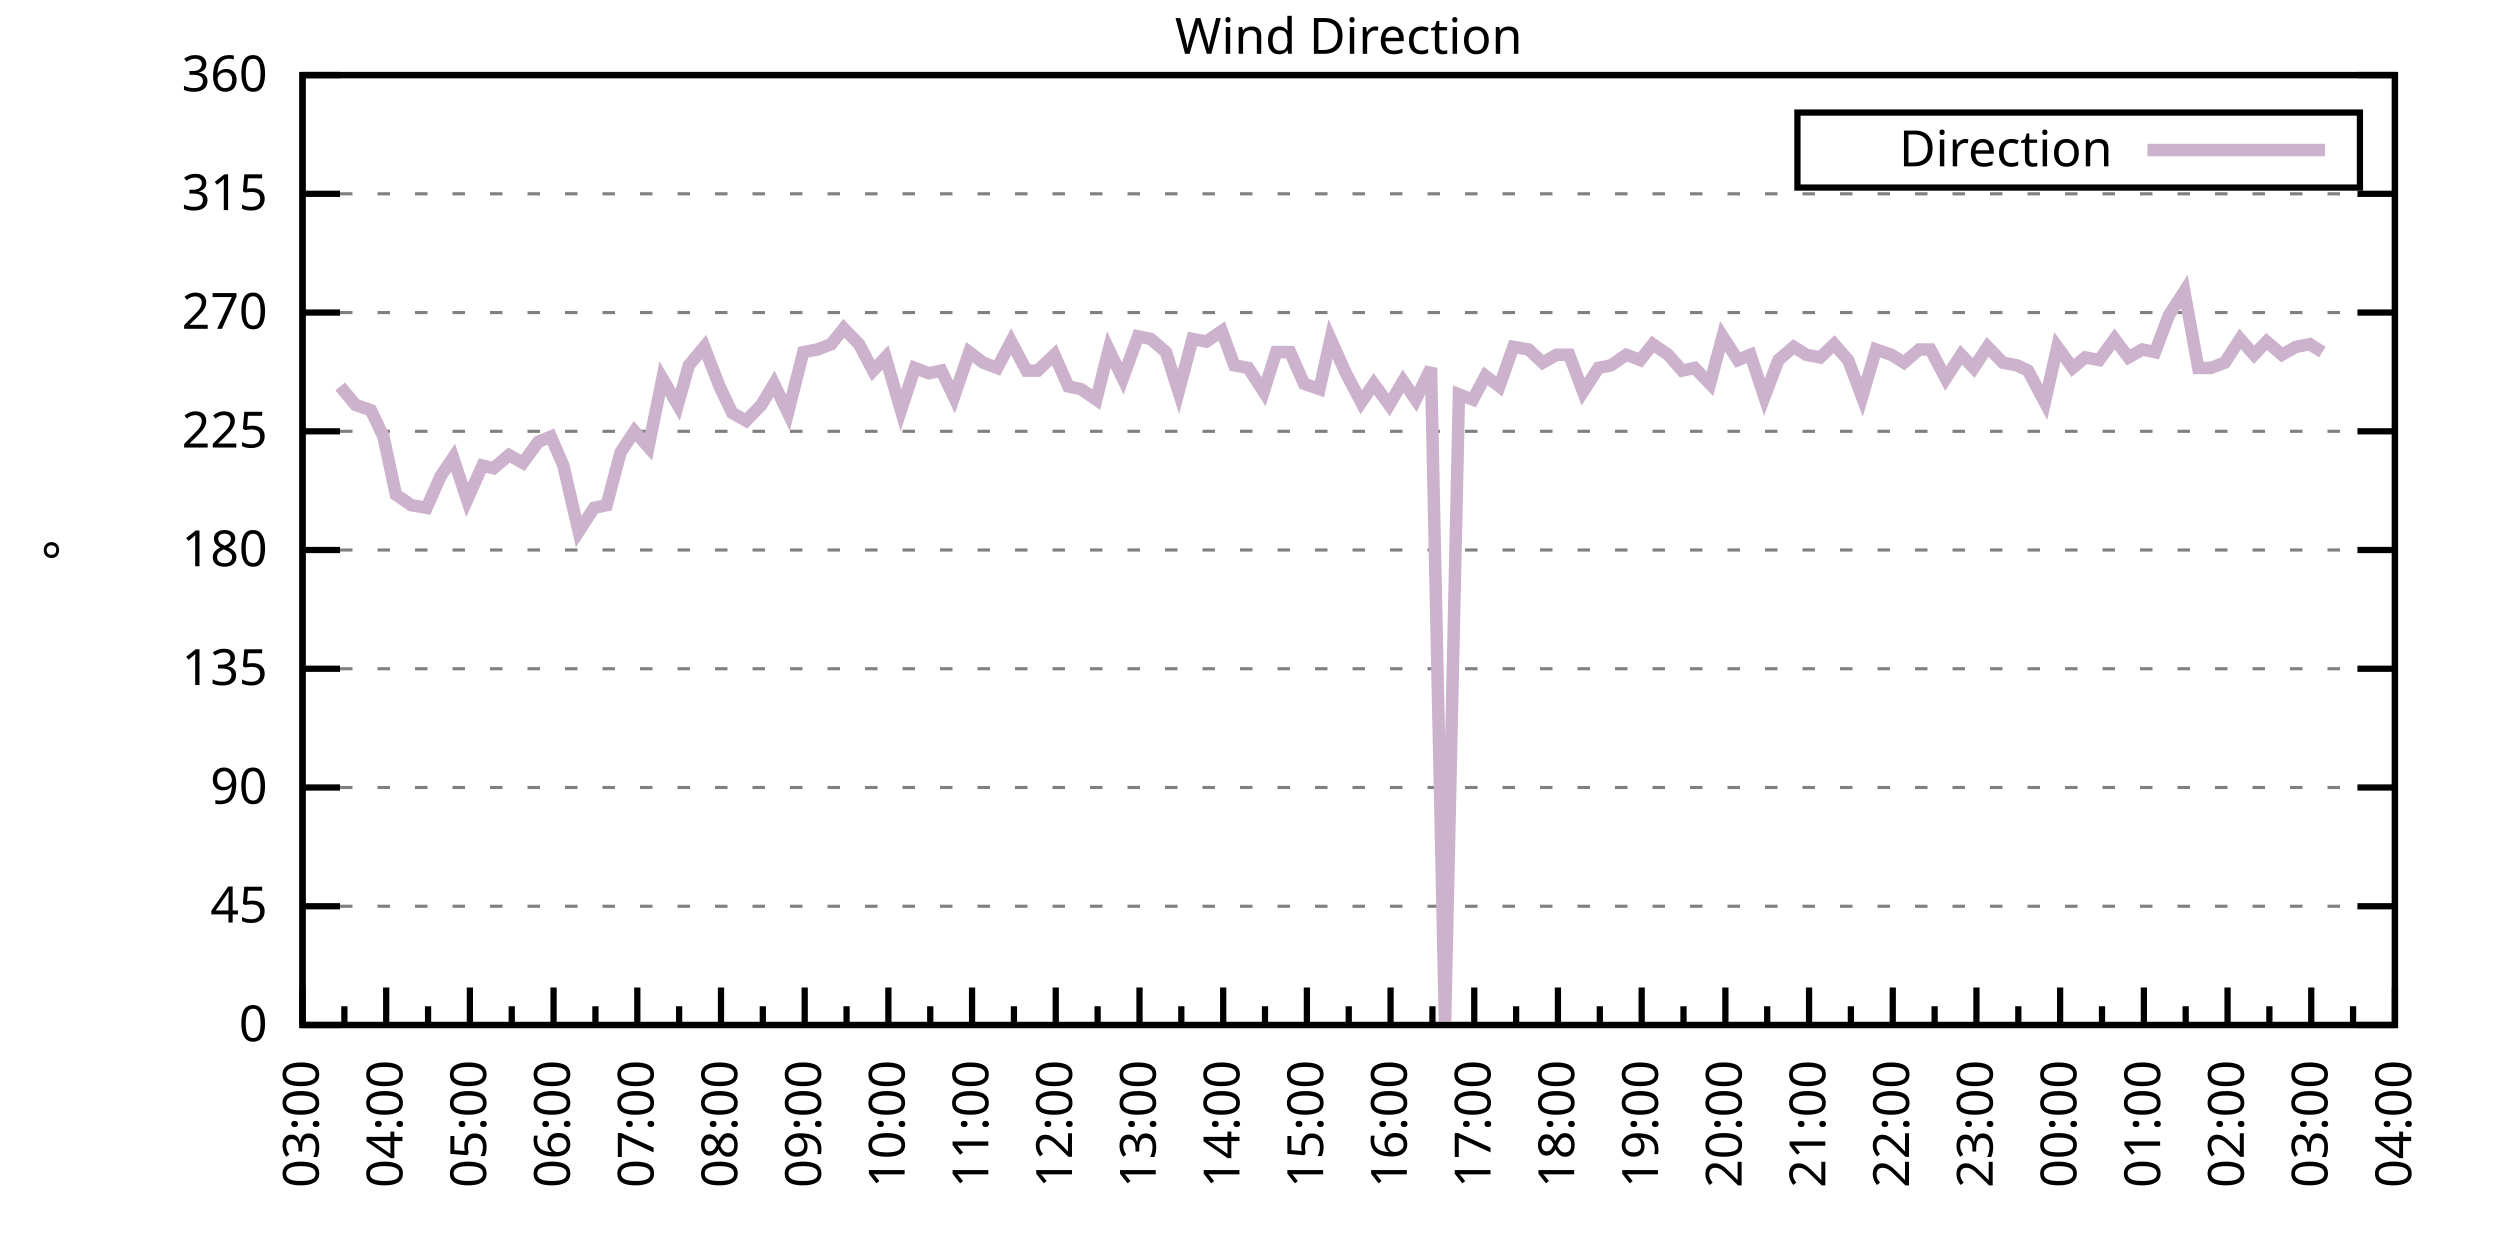
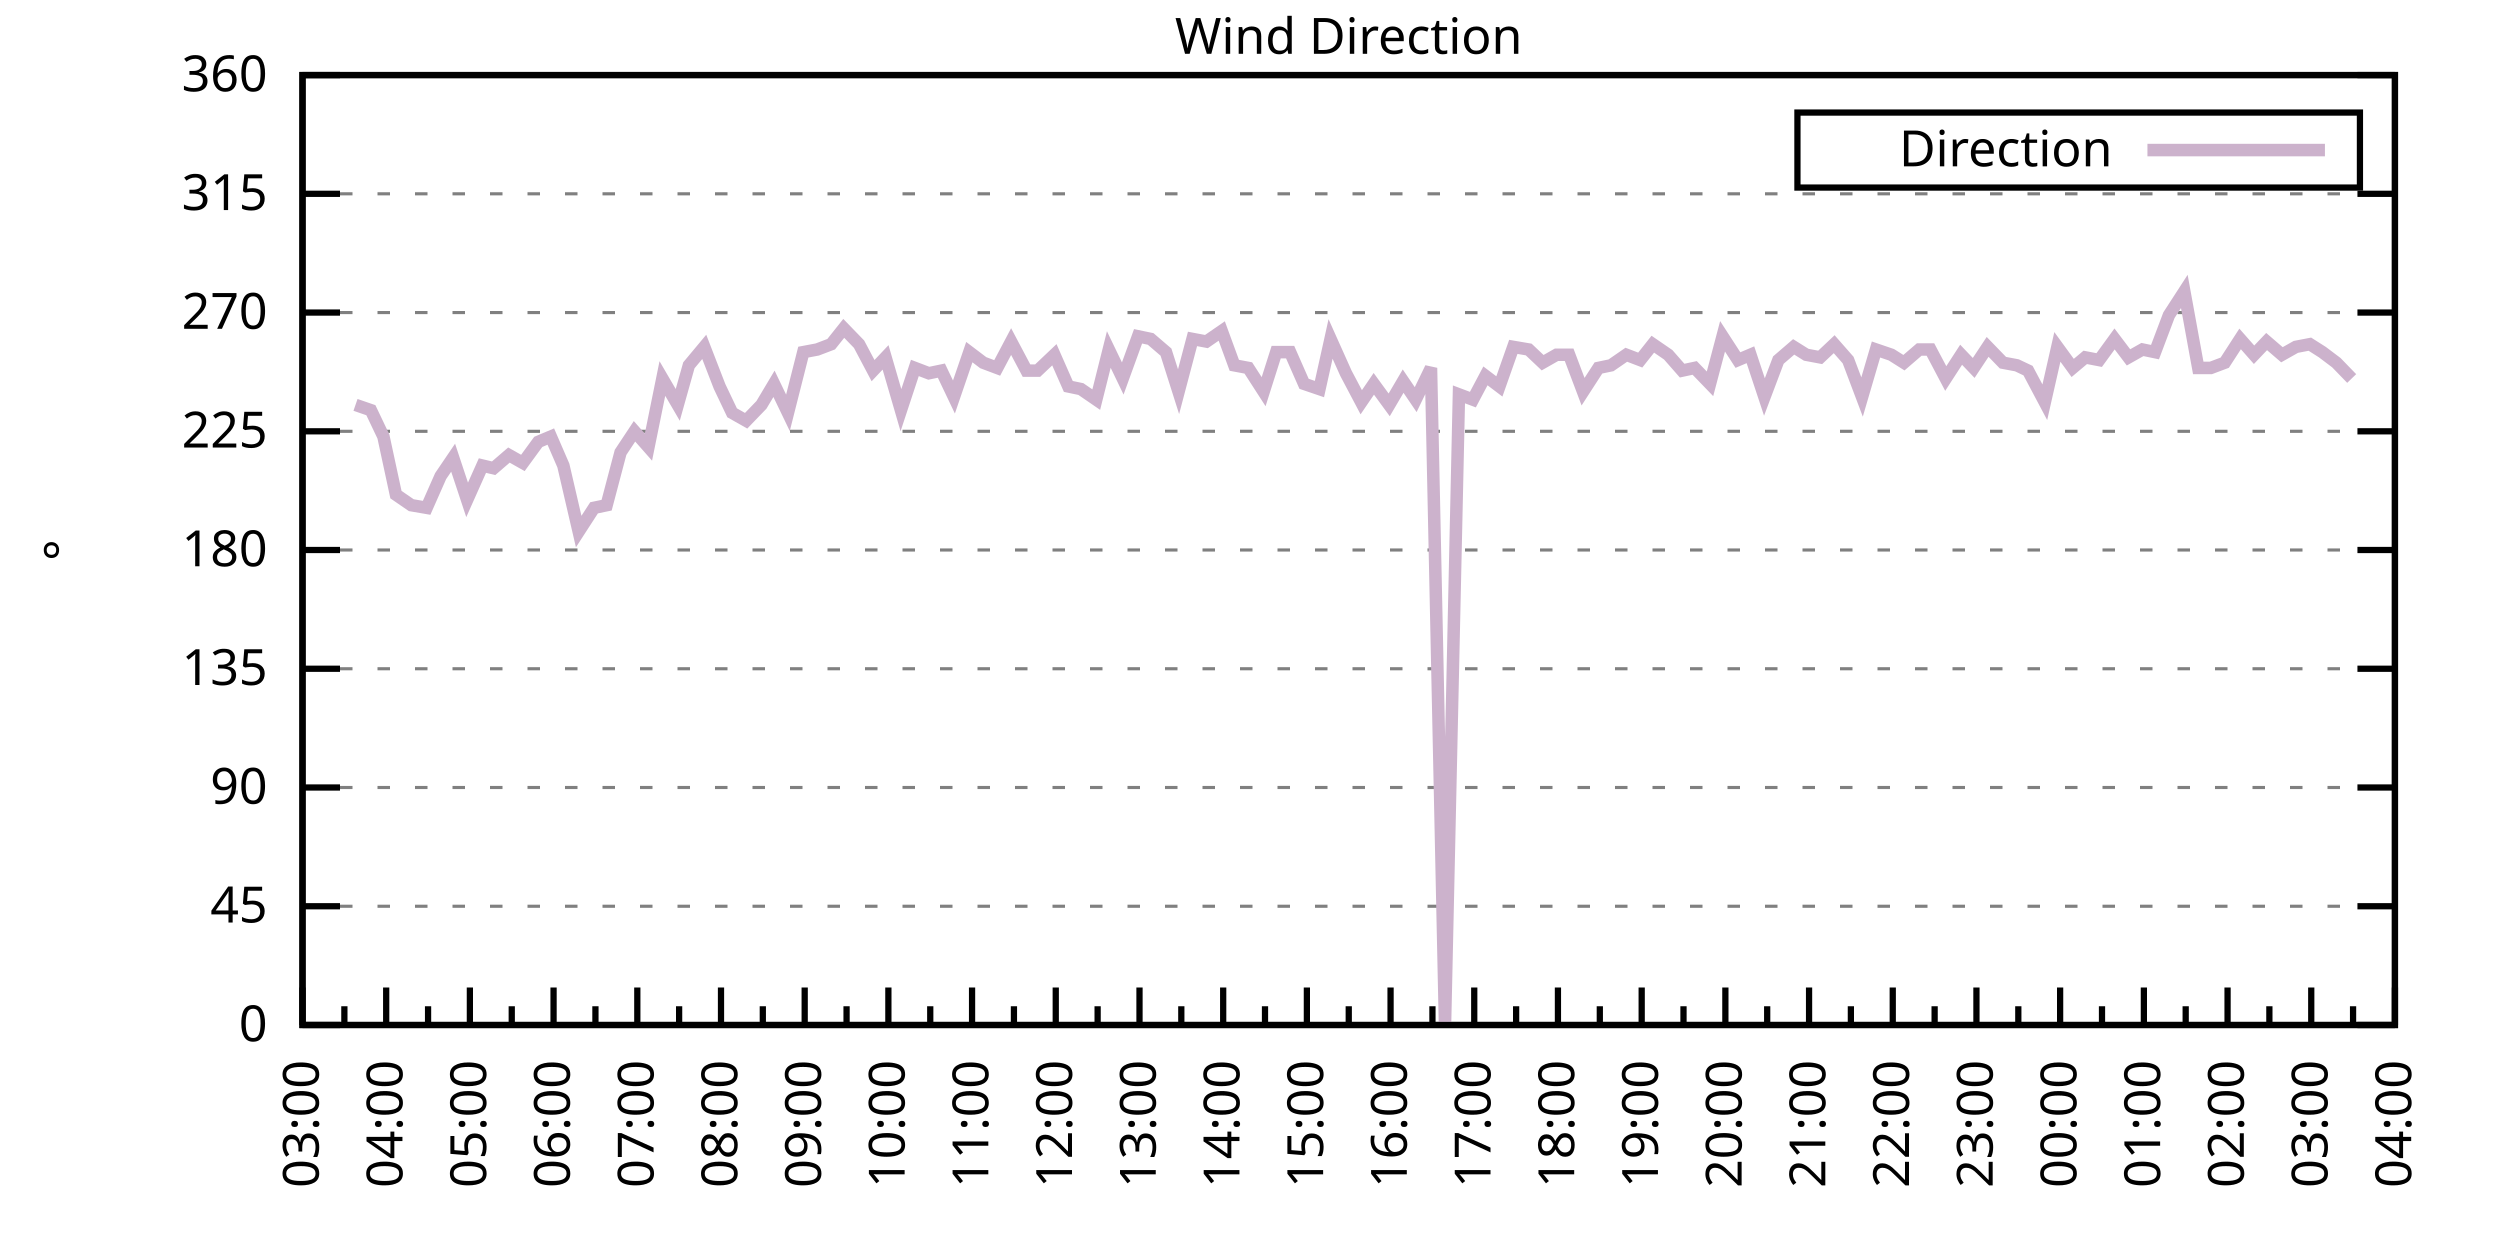
<svg xmlns="http://www.w3.org/2000/svg" xmlns:xlink="http://www.w3.org/1999/xlink" width="400" height="200" viewBox="0 0 400 200">
  <g id="gnuplot_canvas">
    <rect x="0" y="0" width="400" height="200" fill="none" />
    <defs>
      <circle id="gpDot" r="0.5" stroke-width="0.5" stroke="currentColor" />
      <path id="gpPt0" stroke-width="0.333" stroke="currentColor" d="M-1,0 h2 M0,-1 v2" />
      <path id="gpPt1" stroke-width="0.333" stroke="currentColor" d="M-1,-1 L1,1 M1,-1 L-1,1" />
      <path id="gpPt2" stroke-width="0.333" stroke="currentColor" d="M-1,0 L1,0 M0,-1 L0,1 M-1,-1 L1,1 M-1,1 L1,-1" />
      <rect id="gpPt3" stroke-width="0.333" stroke="currentColor" x="-1" y="-1" width="2" height="2" />
      <rect id="gpPt4" stroke-width="0.333" stroke="currentColor" fill="currentColor" x="-1" y="-1" width="2" height="2" />
      <circle id="gpPt5" stroke-width="0.333" stroke="currentColor" cx="0" cy="0" r="1" />
      <use xlink:href="#gpPt5" id="gpPt6" fill="currentColor" stroke="none" />
      <path id="gpPt7" stroke-width="0.333" stroke="currentColor" d="M0,-1.33 L-1.33,0.67 L1.33,0.67 z" />
      <use xlink:href="#gpPt7" id="gpPt8" fill="currentColor" stroke="none" />
      <use xlink:href="#gpPt7" id="gpPt9" stroke="currentColor" transform="rotate(180)" />
      <use xlink:href="#gpPt9" id="gpPt10" fill="currentColor" stroke="none" />
      <use xlink:href="#gpPt3" id="gpPt11" stroke="currentColor" transform="rotate(45)" />
      <use xlink:href="#gpPt11" id="gpPt12" fill="currentColor" stroke="none" />
      <path id="gpPt13" stroke-width="0.333" stroke="currentColor" d="M0,1.330 L1.265,0.411 L0.782,-1.067 L-0.782,-1.076 L-1.265,0.411 z" />
      <use xlink:href="#gpPt13" id="gpPt14" fill="currentColor" stroke="none" />
      <filter id="textbox" filterUnits="objectBoundingBox" x="0" y="0" height="1" width="1">
        <feFlood flood-color="white" flood-opacity="1" result="bgnd" />
        <feComposite in="SourceGraphic" in2="bgnd" operator="atop" />
      </filter>
      <filter id="greybox" filterUnits="objectBoundingBox" x="0" y="0" height="1" width="1">
        <feFlood flood-color="lightgrey" flood-opacity="1" result="grey" />
        <feComposite in="SourceGraphic" in2="grey" operator="atop" />
      </filter>
    </defs>
    <g fill="none" color="white" stroke="currentColor" stroke-width="1.00" stroke-linecap="butt" stroke-linejoin="miter">
</g>
    <g fill="none" color="black" stroke="currentColor" stroke-width="1.00" stroke-linecap="butt" stroke-linejoin="miter">
      <g stroke="none" shape-rendering="crispEdges">
        <polygon fill="rgb(255, 255, 255)" points="48.40,164.00 383.18,164.00 383.18,12.02 48.40,12.02 " />
      </g>
    </g>
    <g fill="none" color="black" stroke="currentColor" stroke-width="1.00" stroke-linecap="butt" stroke-linejoin="miter">
</g>
    <g fill="none" color="black" stroke="black" stroke-width="0.50" stroke-linecap="butt" stroke-linejoin="miter">
</g>
    <g fill="none" color="gray" stroke="currentColor" stroke-width="0.50" stroke-linecap="butt" stroke-linejoin="miter">
      <path stroke="gray" stroke-dasharray="2,4" class="gridline" d="M48.40,164.00 L383.19,164.00  " />
    </g>
    <g fill="none" color="gray" stroke="gray" stroke-width="1.00" stroke-linecap="butt" stroke-linejoin="miter">
</g>
    <g fill="none" color="black" stroke="currentColor" stroke-width="1.00" stroke-linecap="butt" stroke-linejoin="miter">
      <path stroke="black" d="M48.40,164.00 L54.40,164.00 M383.19,164.00 L377.19,164.00  " />
      <g transform="translate(42.80,166.60)" stroke="none" fill="black" font-family="Sans" font-size="8.00" text-anchor="end">
        <text>
          <tspan font-family="Sans"> 0</tspan>
        </text>
      </g>
    </g>
    <g fill="none" color="black" stroke="currentColor" stroke-width="1.00" stroke-linecap="butt" stroke-linejoin="miter">
</g>
    <g fill="none" color="black" stroke="black" stroke-width="0.50" stroke-linecap="butt" stroke-linejoin="miter">
</g>
    <g fill="none" color="gray" stroke="currentColor" stroke-width="0.50" stroke-linecap="butt" stroke-linejoin="miter">
      <path stroke="gray" stroke-dasharray="2,4" class="gridline" d="M48.40,145.00 L383.19,145.00  " />
    </g>
    <g fill="none" color="gray" stroke="gray" stroke-width="1.00" stroke-linecap="butt" stroke-linejoin="miter">
</g>
    <g fill="none" color="black" stroke="currentColor" stroke-width="1.00" stroke-linecap="butt" stroke-linejoin="miter">
      <path stroke="black" d="M48.40,145.00 L54.40,145.00 M383.19,145.00 L377.19,145.00  " />
      <g transform="translate(42.80,147.60)" stroke="none" fill="black" font-family="Sans" font-size="8.00" text-anchor="end">
        <text>
          <tspan font-family="Sans"> 45</tspan>
        </text>
      </g>
    </g>
    <g fill="none" color="black" stroke="currentColor" stroke-width="1.00" stroke-linecap="butt" stroke-linejoin="miter">
</g>
    <g fill="none" color="black" stroke="black" stroke-width="0.50" stroke-linecap="butt" stroke-linejoin="miter">
</g>
    <g fill="none" color="gray" stroke="currentColor" stroke-width="0.50" stroke-linecap="butt" stroke-linejoin="miter">
      <path stroke="gray" stroke-dasharray="2,4" class="gridline" d="M48.40,126.00 L383.19,126.00  " />
    </g>
    <g fill="none" color="gray" stroke="gray" stroke-width="1.00" stroke-linecap="butt" stroke-linejoin="miter">
</g>
    <g fill="none" color="black" stroke="currentColor" stroke-width="1.00" stroke-linecap="butt" stroke-linejoin="miter">
      <path stroke="black" d="M48.40,126.00 L54.40,126.00 M383.19,126.00 L377.19,126.00  " />
      <g transform="translate(42.80,128.60)" stroke="none" fill="black" font-family="Sans" font-size="8.00" text-anchor="end">
        <text>
          <tspan font-family="Sans"> 90</tspan>
        </text>
      </g>
    </g>
    <g fill="none" color="black" stroke="currentColor" stroke-width="1.00" stroke-linecap="butt" stroke-linejoin="miter">
</g>
    <g fill="none" color="black" stroke="black" stroke-width="0.50" stroke-linecap="butt" stroke-linejoin="miter">
</g>
    <g fill="none" color="gray" stroke="currentColor" stroke-width="0.50" stroke-linecap="butt" stroke-linejoin="miter">
      <path stroke="gray" stroke-dasharray="2,4" class="gridline" d="M48.40,107.00 L383.19,107.00  " />
    </g>
    <g fill="none" color="gray" stroke="gray" stroke-width="1.00" stroke-linecap="butt" stroke-linejoin="miter">
</g>
    <g fill="none" color="black" stroke="currentColor" stroke-width="1.00" stroke-linecap="butt" stroke-linejoin="miter">
      <path stroke="black" d="M48.40,107.00 L54.40,107.00 M383.19,107.00 L377.19,107.00  " />
      <g transform="translate(42.80,109.60)" stroke="none" fill="black" font-family="Sans" font-size="8.00" text-anchor="end">
        <text>
          <tspan font-family="Sans"> 135</tspan>
        </text>
      </g>
    </g>
    <g fill="none" color="black" stroke="currentColor" stroke-width="1.00" stroke-linecap="butt" stroke-linejoin="miter">
</g>
    <g fill="none" color="black" stroke="black" stroke-width="0.50" stroke-linecap="butt" stroke-linejoin="miter">
</g>
    <g fill="none" color="gray" stroke="currentColor" stroke-width="0.50" stroke-linecap="butt" stroke-linejoin="miter">
      <path stroke="gray" stroke-dasharray="2,4" class="gridline" d="M48.40,88.00 L383.19,88.00  " />
    </g>
    <g fill="none" color="gray" stroke="gray" stroke-width="1.00" stroke-linecap="butt" stroke-linejoin="miter">
</g>
    <g fill="none" color="black" stroke="currentColor" stroke-width="1.00" stroke-linecap="butt" stroke-linejoin="miter">
      <path stroke="black" d="M48.40,88.00 L54.40,88.00 M383.19,88.00 L377.19,88.00  " />
      <g transform="translate(42.80,90.60)" stroke="none" fill="black" font-family="Sans" font-size="8.00" text-anchor="end">
        <text>
          <tspan font-family="Sans"> 180</tspan>
        </text>
      </g>
    </g>
    <g fill="none" color="black" stroke="currentColor" stroke-width="1.00" stroke-linecap="butt" stroke-linejoin="miter">
</g>
    <g fill="none" color="black" stroke="black" stroke-width="0.50" stroke-linecap="butt" stroke-linejoin="miter">
</g>
    <g fill="none" color="gray" stroke="currentColor" stroke-width="0.50" stroke-linecap="butt" stroke-linejoin="miter">
      <path stroke="gray" stroke-dasharray="2,4" class="gridline" d="M48.40,69.01 L383.19,69.01  " />
    </g>
    <g fill="none" color="gray" stroke="gray" stroke-width="1.00" stroke-linecap="butt" stroke-linejoin="miter">
</g>
    <g fill="none" color="black" stroke="currentColor" stroke-width="1.00" stroke-linecap="butt" stroke-linejoin="miter">
      <path stroke="black" d="M48.40,69.01 L54.40,69.01 M383.19,69.01 L377.19,69.01  " />
      <g transform="translate(42.80,71.61)" stroke="none" fill="black" font-family="Sans" font-size="8.00" text-anchor="end">
        <text>
          <tspan font-family="Sans"> 225</tspan>
        </text>
      </g>
    </g>
    <g fill="none" color="black" stroke="currentColor" stroke-width="1.00" stroke-linecap="butt" stroke-linejoin="miter">
</g>
    <g fill="none" color="black" stroke="black" stroke-width="0.50" stroke-linecap="butt" stroke-linejoin="miter">
</g>
    <g fill="none" color="gray" stroke="currentColor" stroke-width="0.50" stroke-linecap="butt" stroke-linejoin="miter">
      <path stroke="gray" stroke-dasharray="2,4" class="gridline" d="M48.40,50.01 L383.19,50.01  " />
    </g>
    <g fill="none" color="gray" stroke="gray" stroke-width="1.00" stroke-linecap="butt" stroke-linejoin="miter">
</g>
    <g fill="none" color="black" stroke="currentColor" stroke-width="1.00" stroke-linecap="butt" stroke-linejoin="miter">
      <path stroke="black" d="M48.40,50.01 L54.40,50.01 M383.19,50.01 L377.19,50.01  " />
      <g transform="translate(42.80,52.61)" stroke="none" fill="black" font-family="Sans" font-size="8.00" text-anchor="end">
        <text>
          <tspan font-family="Sans"> 270</tspan>
        </text>
      </g>
    </g>
    <g fill="none" color="black" stroke="currentColor" stroke-width="1.00" stroke-linecap="butt" stroke-linejoin="miter">
</g>
    <g fill="none" color="black" stroke="black" stroke-width="0.50" stroke-linecap="butt" stroke-linejoin="miter">
</g>
    <g fill="none" color="gray" stroke="currentColor" stroke-width="0.50" stroke-linecap="butt" stroke-linejoin="miter">
      <path stroke="gray" stroke-dasharray="2,4" class="gridline" d="M48.40,31.01 L383.19,31.01  " />
    </g>
    <g fill="none" color="gray" stroke="gray" stroke-width="1.00" stroke-linecap="butt" stroke-linejoin="miter">
</g>
    <g fill="none" color="black" stroke="currentColor" stroke-width="1.00" stroke-linecap="butt" stroke-linejoin="miter">
      <path stroke="black" d="M48.40,31.01 L54.40,31.01 M383.19,31.01 L377.19,31.01  " />
      <g transform="translate(42.80,33.61)" stroke="none" fill="black" font-family="Sans" font-size="8.00" text-anchor="end">
        <text>
          <tspan font-family="Sans"> 315</tspan>
        </text>
      </g>
    </g>
    <g fill="none" color="black" stroke="currentColor" stroke-width="1.00" stroke-linecap="butt" stroke-linejoin="miter">
</g>
    <g fill="none" color="black" stroke="black" stroke-width="0.50" stroke-linecap="butt" stroke-linejoin="miter">
</g>
    <g fill="none" color="gray" stroke="currentColor" stroke-width="0.50" stroke-linecap="butt" stroke-linejoin="miter">
      <path stroke="gray" stroke-dasharray="2,4" class="gridline" d="M48.40,12.01 L383.19,12.01  " />
    </g>
    <g fill="none" color="gray" stroke="gray" stroke-width="1.00" stroke-linecap="butt" stroke-linejoin="miter">
</g>
    <g fill="none" color="black" stroke="currentColor" stroke-width="1.00" stroke-linecap="butt" stroke-linejoin="miter">
      <path stroke="black" d="M48.40,12.01 L54.40,12.01 M383.19,12.01 L377.19,12.01  " />
      <g transform="translate(42.80,14.61)" stroke="none" fill="black" font-family="Sans" font-size="8.00" text-anchor="end">
        <text>
          <tspan font-family="Sans"> 360</tspan>
        </text>
      </g>
    </g>
    <g fill="none" color="black" stroke="currentColor" stroke-width="1.00" stroke-linecap="butt" stroke-linejoin="miter">
      <path stroke="black" d="M48.40,164.00 L48.40,158.00  " />
      <g transform="translate(51.00,169.60) rotate(270)" stroke="none" fill="black" font-family="Sans" font-size="8.00" text-anchor="end">
        <text>
          <tspan font-family="Sans">03:00</tspan>
        </text>
      </g>
    </g>
    <g fill="none" color="black" stroke="currentColor" stroke-width="1.00" stroke-linecap="butt" stroke-linejoin="miter">
      <path stroke="black" d="M55.10,164.00 L55.10,161.00 M61.79,164.00 L61.79,158.00  " />
      <g transform="translate(64.39,169.60) rotate(270)" stroke="none" fill="black" font-family="Sans" font-size="8.00" text-anchor="end">
        <text>
          <tspan font-family="Sans">04:00</tspan>
        </text>
      </g>
    </g>
    <g fill="none" color="black" stroke="currentColor" stroke-width="1.00" stroke-linecap="butt" stroke-linejoin="miter">
      <path stroke="black" d="M68.49,164.00 L68.49,161.00 M75.18,164.00 L75.18,158.00  " />
      <g transform="translate(77.78,169.60) rotate(270)" stroke="none" fill="black" font-family="Sans" font-size="8.00" text-anchor="end">
        <text>
          <tspan font-family="Sans">05:00</tspan>
        </text>
      </g>
    </g>
    <g fill="none" color="black" stroke="currentColor" stroke-width="1.00" stroke-linecap="butt" stroke-linejoin="miter">
      <path stroke="black" d="M81.88,164.00 L81.88,161.00 M88.57,164.00 L88.57,158.00  " />
      <g transform="translate(91.17,169.60) rotate(270)" stroke="none" fill="black" font-family="Sans" font-size="8.00" text-anchor="end">
        <text>
          <tspan font-family="Sans">06:00</tspan>
        </text>
      </g>
    </g>
    <g fill="none" color="black" stroke="currentColor" stroke-width="1.00" stroke-linecap="butt" stroke-linejoin="miter">
      <path stroke="black" d="M95.27,164.00 L95.27,161.00 M101.97,164.00 L101.97,158.00  " />
      <g transform="translate(104.57,169.60) rotate(270)" stroke="none" fill="black" font-family="Sans" font-size="8.00" text-anchor="end">
        <text>
          <tspan font-family="Sans">07:00</tspan>
        </text>
      </g>
    </g>
    <g fill="none" color="black" stroke="currentColor" stroke-width="1.00" stroke-linecap="butt" stroke-linejoin="miter">
      <path stroke="black" d="M108.66,164.00 L108.66,161.00 M115.36,164.00 L115.36,158.00  " />
      <g transform="translate(117.96,169.60) rotate(270)" stroke="none" fill="black" font-family="Sans" font-size="8.00" text-anchor="end">
        <text>
          <tspan font-family="Sans">08:00</tspan>
        </text>
      </g>
    </g>
    <g fill="none" color="black" stroke="currentColor" stroke-width="1.00" stroke-linecap="butt" stroke-linejoin="miter">
      <path stroke="black" d="M122.05,164.00 L122.05,161.00 M128.75,164.00 L128.75,158.00  " />
      <g transform="translate(131.35,169.60) rotate(270)" stroke="none" fill="black" font-family="Sans" font-size="8.00" text-anchor="end">
        <text>
          <tspan font-family="Sans">09:00</tspan>
        </text>
      </g>
    </g>
    <g fill="none" color="black" stroke="currentColor" stroke-width="1.00" stroke-linecap="butt" stroke-linejoin="miter">
      <path stroke="black" d="M135.45,164.00 L135.45,161.00 M142.14,164.00 L142.14,158.00  " />
      <g transform="translate(144.74,169.60) rotate(270)" stroke="none" fill="black" font-family="Sans" font-size="8.00" text-anchor="end">
        <text>
          <tspan font-family="Sans">10:00</tspan>
        </text>
      </g>
    </g>
    <g fill="none" color="black" stroke="currentColor" stroke-width="1.00" stroke-linecap="butt" stroke-linejoin="miter">
      <path stroke="black" d="M148.84,164.00 L148.84,161.00 M155.53,164.00 L155.53,158.00  " />
      <g transform="translate(158.13,169.60) rotate(270)" stroke="none" fill="black" font-family="Sans" font-size="8.00" text-anchor="end">
        <text>
          <tspan font-family="Sans">11:00</tspan>
        </text>
      </g>
    </g>
    <g fill="none" color="black" stroke="currentColor" stroke-width="1.00" stroke-linecap="butt" stroke-linejoin="miter">
      <path stroke="black" d="M162.23,164.00 L162.23,161.00 M168.92,164.00 L168.92,158.00  " />
      <g transform="translate(171.52,169.60) rotate(270)" stroke="none" fill="black" font-family="Sans" font-size="8.00" text-anchor="end">
        <text>
          <tspan font-family="Sans">12:00</tspan>
        </text>
      </g>
    </g>
    <g fill="none" color="black" stroke="currentColor" stroke-width="1.00" stroke-linecap="butt" stroke-linejoin="miter">
      <path stroke="black" d="M175.62,164.00 L175.62,161.00 M182.32,164.00 L182.32,158.00  " />
      <g transform="translate(184.92,169.60) rotate(270)" stroke="none" fill="black" font-family="Sans" font-size="8.00" text-anchor="end">
        <text>
          <tspan font-family="Sans">13:00</tspan>
        </text>
      </g>
    </g>
    <g fill="none" color="black" stroke="currentColor" stroke-width="1.00" stroke-linecap="butt" stroke-linejoin="miter">
      <path stroke="black" d="M189.01,164.00 L189.01,161.00 M195.71,164.00 L195.71,158.00  " />
      <g transform="translate(198.31,169.60) rotate(270)" stroke="none" fill="black" font-family="Sans" font-size="8.00" text-anchor="end">
        <text>
          <tspan font-family="Sans">14:00</tspan>
        </text>
      </g>
    </g>
    <g fill="none" color="black" stroke="currentColor" stroke-width="1.00" stroke-linecap="butt" stroke-linejoin="miter">
      <path stroke="black" d="M202.40,164.00 L202.40,161.00 M209.10,164.00 L209.10,158.00  " />
      <g transform="translate(211.70,169.60) rotate(270)" stroke="none" fill="black" font-family="Sans" font-size="8.00" text-anchor="end">
        <text>
          <tspan font-family="Sans">15:00</tspan>
        </text>
      </g>
    </g>
    <g fill="none" color="black" stroke="currentColor" stroke-width="1.00" stroke-linecap="butt" stroke-linejoin="miter">
      <path stroke="black" d="M215.80,164.00 L215.80,161.00 M222.49,164.00 L222.49,158.00  " />
      <g transform="translate(225.09,169.60) rotate(270)" stroke="none" fill="black" font-family="Sans" font-size="8.00" text-anchor="end">
        <text>
          <tspan font-family="Sans">16:00</tspan>
        </text>
      </g>
    </g>
    <g fill="none" color="black" stroke="currentColor" stroke-width="1.00" stroke-linecap="butt" stroke-linejoin="miter">
      <path stroke="black" d="M229.19,164.00 L229.19,161.00 M235.88,164.00 L235.88,158.00  " />
      <g transform="translate(238.48,169.60) rotate(270)" stroke="none" fill="black" font-family="Sans" font-size="8.00" text-anchor="end">
        <text>
          <tspan font-family="Sans">17:00</tspan>
        </text>
      </g>
    </g>
    <g fill="none" color="black" stroke="currentColor" stroke-width="1.00" stroke-linecap="butt" stroke-linejoin="miter">
      <path stroke="black" d="M242.58,164.00 L242.58,161.00 M249.27,164.00 L249.27,158.00  " />
      <g transform="translate(251.87,169.60) rotate(270)" stroke="none" fill="black" font-family="Sans" font-size="8.00" text-anchor="end">
        <text>
          <tspan font-family="Sans">18:00</tspan>
        </text>
      </g>
    </g>
    <g fill="none" color="black" stroke="currentColor" stroke-width="1.00" stroke-linecap="butt" stroke-linejoin="miter">
      <path stroke="black" d="M255.97,164.00 L255.97,161.00 M262.67,164.00 L262.67,158.00  " />
      <g transform="translate(265.27,169.60) rotate(270)" stroke="none" fill="black" font-family="Sans" font-size="8.00" text-anchor="end">
        <text>
          <tspan font-family="Sans">19:00</tspan>
        </text>
      </g>
    </g>
    <g fill="none" color="black" stroke="currentColor" stroke-width="1.00" stroke-linecap="butt" stroke-linejoin="miter">
      <path stroke="black" d="M269.36,164.00 L269.36,161.00 M276.06,164.00 L276.06,158.00  " />
      <g transform="translate(278.66,169.60) rotate(270)" stroke="none" fill="black" font-family="Sans" font-size="8.00" text-anchor="end">
        <text>
          <tspan font-family="Sans">20:00</tspan>
        </text>
      </g>
    </g>
    <g fill="none" color="black" stroke="currentColor" stroke-width="1.00" stroke-linecap="butt" stroke-linejoin="miter">
      <path stroke="black" d="M282.75,164.00 L282.75,161.00 M289.45,164.00 L289.45,158.00  " />
      <g transform="translate(292.05,169.60) rotate(270)" stroke="none" fill="black" font-family="Sans" font-size="8.00" text-anchor="end">
        <text>
          <tspan font-family="Sans">21:00</tspan>
        </text>
      </g>
    </g>
    <g fill="none" color="black" stroke="currentColor" stroke-width="1.00" stroke-linecap="butt" stroke-linejoin="miter">
      <path stroke="black" d="M296.14,164.00 L296.14,161.00 M302.84,164.00 L302.84,158.00  " />
      <g transform="translate(305.44,169.60) rotate(270)" stroke="none" fill="black" font-family="Sans" font-size="8.00" text-anchor="end">
        <text>
          <tspan font-family="Sans">22:00</tspan>
        </text>
      </g>
    </g>
    <g fill="none" color="black" stroke="currentColor" stroke-width="1.00" stroke-linecap="butt" stroke-linejoin="miter">
      <path stroke="black" d="M309.54,164.00 L309.54,161.00 M316.23,164.00 L316.23,158.00  " />
      <g transform="translate(318.83,169.60) rotate(270)" stroke="none" fill="black" font-family="Sans" font-size="8.00" text-anchor="end">
        <text>
          <tspan font-family="Sans">23:00</tspan>
        </text>
      </g>
    </g>
    <g fill="none" color="black" stroke="currentColor" stroke-width="1.00" stroke-linecap="butt" stroke-linejoin="miter">
      <path stroke="black" d="M322.93,164.00 L322.93,161.00 M329.62,164.00 L329.62,158.00  " />
      <g transform="translate(332.22,169.60) rotate(270)" stroke="none" fill="black" font-family="Sans" font-size="8.00" text-anchor="end">
        <text>
          <tspan font-family="Sans">00:00</tspan>
        </text>
      </g>
    </g>
    <g fill="none" color="black" stroke="currentColor" stroke-width="1.00" stroke-linecap="butt" stroke-linejoin="miter">
      <path stroke="black" d="M336.32,164.00 L336.32,161.00 M343.02,164.00 L343.02,158.00  " />
      <g transform="translate(345.62,169.60) rotate(270)" stroke="none" fill="black" font-family="Sans" font-size="8.00" text-anchor="end">
        <text>
          <tspan font-family="Sans">01:00</tspan>
        </text>
      </g>
    </g>
    <g fill="none" color="black" stroke="currentColor" stroke-width="1.00" stroke-linecap="butt" stroke-linejoin="miter">
      <path stroke="black" d="M349.71,164.00 L349.71,161.00 M356.41,164.00 L356.41,158.00  " />
      <g transform="translate(359.01,169.60) rotate(270)" stroke="none" fill="black" font-family="Sans" font-size="8.00" text-anchor="end">
        <text>
          <tspan font-family="Sans">02:00</tspan>
        </text>
      </g>
    </g>
    <g fill="none" color="black" stroke="currentColor" stroke-width="1.00" stroke-linecap="butt" stroke-linejoin="miter">
      <path stroke="black" d="M363.10,164.00 L363.10,161.00 M369.80,164.00 L369.80,158.00  " />
      <g transform="translate(372.40,169.60) rotate(270)" stroke="none" fill="black" font-family="Sans" font-size="8.00" text-anchor="end">
        <text>
          <tspan font-family="Sans">03:00</tspan>
        </text>
      </g>
    </g>
    <g fill="none" color="black" stroke="currentColor" stroke-width="1.00" stroke-linecap="butt" stroke-linejoin="miter">
      <path stroke="black" d="M376.49,164.00 L376.49,161.00 M383.19,164.00 L383.19,158.00  " />
      <g transform="translate(385.79,169.60) rotate(270)" stroke="none" fill="black" font-family="Sans" font-size="8.00" text-anchor="end">
        <text>
          <tspan font-family="Sans">04:00</tspan>
        </text>
      </g>
    </g>
    <g fill="none" color="black" stroke="currentColor" stroke-width="1.00" stroke-linecap="butt" stroke-linejoin="miter">
</g>
    <g fill="none" color="black" stroke="currentColor" stroke-width="1.00" stroke-linecap="butt" stroke-linejoin="miter">
      <path stroke="black" d="M48.40,12.01 L48.40,164.00 L383.19,164.00 L383.19,12.01 L48.40,12.01 Z  " />
    </g>
    <g fill="none" color="black" stroke="currentColor" stroke-width="1.00" stroke-linecap="butt" stroke-linejoin="miter">
      <g transform="translate(12.80,88.01) rotate(270)" stroke="none" fill="black" font-family="Sans" font-size="8.00" text-anchor="middle">
        <text>
          <tspan font-family="Sans">°</tspan>
        </text>
      </g>
    </g>
    <g fill="none" color="black" stroke="currentColor" stroke-width="1.00" stroke-linecap="butt" stroke-linejoin="miter">
</g>
    <g fill="none" color="black" stroke="currentColor" stroke-width="1.00" stroke-linecap="butt" stroke-linejoin="miter">
      <path stroke="black" d="M287.59,30.01 L287.59,18.01 L377.59,18.01 L377.59,30.01 L287.59,30.01 Z  " />
    </g>
    <g id="Wind_direction_plot_1">
      <g fill="none" color="white" stroke="black" stroke-width="2.00" stroke-linecap="butt" stroke-linejoin="miter">
</g>
      <g fill="none" color="black" stroke="currentColor" stroke-width="2.00" stroke-linecap="butt" stroke-linejoin="miter">
        <g transform="translate(337.99,26.61)" stroke="none" fill="black" font-family="Sans" font-size="8.00" text-anchor="end">
          <text>
            <tspan font-family="Sans">Direction</tspan>
          </text>
        </g>
      </g>
      <g fill="none" color="black" stroke="currentColor" stroke-width="2.00" stroke-linecap="butt" stroke-linejoin="miter">
-         <path stroke="rgb(204, 178, 204)" d="M343.59,24.01 L371.99,24.01 M54.43,61.83 L56.88,64.78 L59.34,65.63 L61.35,69.85 L63.35,79.14 L65.81,80.83   L68.26,81.25 L70.50,76.18 L72.50,73.23 L74.74,79.98 L77.19,74.49 L78.98,74.92 L81.43,72.81 L83.66,74.07   L86.12,70.70 L88.13,69.85 L90.14,74.49 L92.59,85.05 L95.05,81.25 L97.06,80.83 L99.29,72.38 L101.52,69.01   L103.75,71.54 L105.98,60.56 L108.44,64.78 L110.22,58.45 L112.68,55.50 L115.13,61.83 L117.14,66.05 L119.38,67.32   L121.83,64.78 L123.84,61.41 L126.07,66.05 L128.53,56.34 L130.76,55.92 L132.99,55.07 L135.00,52.54 L137.45,55.07   L139.69,59.30 L141.69,57.18 L144.15,65.63 L146.38,58.87 L148.61,59.72 L150.62,59.30 L152.63,63.52 L155.09,56.34   L157.32,58.03 L159.55,58.87 L161.78,54.65 L164.24,59.30 L166.02,59.30 L168.70,56.76 L170.93,61.83 L172.94,62.25   L175.40,63.94 L177.41,55.92 L179.64,60.56 L182.09,53.81 L184.10,54.23 L186.56,56.34 L188.57,62.67 L190.80,54.23   L193.03,54.65 L195.48,52.96 L197.49,58.45 L199.73,58.87 L202.18,62.67 L204.19,56.34 L206.42,56.34 L208.65,61.41   L211.11,62.25 L212.89,54.23 L215.35,59.72 L217.80,64.36 L219.81,61.41 L222.27,64.78 L224.50,60.98 L226.51,63.94   L228.96,58.87 L231.20,164.00 L233.43,63.10 L235.66,63.94 L237.67,60.14 L239.90,61.83 L242.13,55.50 L244.59,55.92   L246.82,58.03 L249.05,56.76 L251.06,56.76 L253.29,62.67 L255.75,58.87 L257.76,58.45 L260.21,56.76 L262.44,57.61   L264.45,55.07 L266.91,56.76 L269.14,59.30 L271.15,58.87 L273.60,61.41 L275.61,53.81 L278.07,57.61 L280.07,56.76   L282.31,63.52 L284.54,57.61 L286.99,55.50 L289.00,56.76 L291.23,57.18 L293.47,55.07 L295.70,57.61 L297.93,63.52   L300.16,55.92 L302.62,56.76 L304.63,58.03 L307.08,55.92 L308.87,55.92 L311.32,60.56 L313.78,56.76 L315.79,58.87   L318.02,55.50 L320.47,58.03 L322.70,58.45 L324.49,59.30 L327.17,64.36 L329.18,55.50 L331.63,58.87 L333.64,57.18   L335.87,57.61 L338.33,54.23 L340.56,57.18 L342.79,55.92 L344.80,56.34 L347.03,50.43 L349.49,46.63 L351.72,58.87   L353.73,58.87 L355.96,58.03 L358.42,54.23 L360.65,56.76 L362.66,54.65 L365.11,56.76 L367.34,55.50 L369.58,55.07   L371.58,56.34  " />
+         <path stroke="rgb(204, 178, 204)" d="M343.59,24.01 L371.99,24.01 M56.88,64.78 L59.34,65.63 L61.35,69.85 L63.35,79.14 L65.81,80.83 L68.26,81.25   L70.50,76.18 L72.50,73.23 L74.74,79.98 L77.19,74.49 L78.98,74.92 L81.43,72.81 L83.66,74.07 L86.12,70.70   L88.13,69.85 L90.14,74.49 L92.59,85.05 L95.05,81.25 L97.06,80.83 L99.29,72.38 L101.52,69.01 L103.75,71.54   L105.98,60.56 L108.44,64.78 L110.22,58.45 L112.68,55.50 L115.13,61.83 L117.14,66.05 L119.38,67.32 L121.83,64.78   L123.84,61.41 L126.07,66.05 L128.53,56.34 L130.76,55.92 L132.99,55.07 L135.00,52.54 L137.45,55.07 L139.69,59.30   L141.69,57.18 L144.15,65.63 L146.38,58.87 L148.61,59.72 L150.62,59.30 L152.63,63.52 L155.09,56.34 L157.32,58.03   L159.55,58.87 L161.78,54.65 L164.24,59.30 L166.02,59.30 L168.70,56.76 L170.93,61.83 L172.94,62.25 L175.40,63.94   L177.41,55.92 L179.64,60.56 L182.09,53.81 L184.10,54.23 L186.56,56.34 L188.57,62.67 L190.80,54.23 L193.03,54.65   L195.48,52.96 L197.49,58.45 L199.73,58.87 L202.18,62.67 L204.19,56.34 L206.42,56.34 L208.65,61.41 L211.11,62.25   L212.89,54.23 L215.35,59.72 L217.80,64.36 L219.81,61.41 L222.27,64.78 L224.50,60.98 L226.51,63.94 L228.96,58.87   L231.20,164.00 L233.43,63.10 L235.66,63.94 L237.67,60.14 L239.90,61.83 L242.13,55.50 L244.59,55.92 L246.82,58.03   L249.05,56.76 L251.06,56.76 L253.29,62.67 L255.75,58.87 L257.76,58.45 L260.21,56.76 L262.44,57.61 L264.45,55.07   L266.91,56.76 L269.14,59.30 L271.15,58.87 L273.60,61.41 L275.61,53.81 L278.07,57.61 L280.07,56.76 L282.31,63.52   L284.54,57.61 L286.99,55.50 L289.00,56.76 L291.23,57.18 L293.47,55.07 L295.70,57.61 L297.93,63.52 L300.16,55.92   L302.62,56.76 L304.63,58.03 L307.08,55.92 L308.87,55.92 L311.32,60.56 L313.78,56.76 L315.79,58.87 L318.02,55.50   L320.47,58.03 L322.70,58.45 L324.49,59.30 L327.17,64.36 L329.18,55.50 L331.63,58.87 L333.64,57.18 L335.87,57.61   L338.33,54.23 L340.56,57.18 L342.79,55.92 L344.80,56.34 L347.03,50.43 L349.49,46.63 L351.72,58.87 L353.73,58.87   L355.96,58.03 L358.42,54.23 L360.65,56.76 L362.66,54.65 L365.11,56.76 L367.34,55.50 L369.58,55.07 L371.58,56.34   L373.82,58.03 L376.27,60.56  " />
      </g>
    </g>
    <g fill="none" color="black" stroke="currentColor" stroke-width="2.00" stroke-linecap="butt" stroke-linejoin="miter">
</g>
    <g fill="none" color="black" stroke="black" stroke-width="1.00" stroke-linecap="butt" stroke-linejoin="miter">
</g>
    <g fill="none" color="black" stroke="currentColor" stroke-width="1.00" stroke-linecap="butt" stroke-linejoin="miter">
      <path stroke="black" d="M48.40,12.01 L48.40,164.00 L383.19,164.00 L383.19,12.01 L48.40,12.01 Z  " />
    </g>
    <g fill="none" color="black" stroke="currentColor" stroke-width="1.00" stroke-linecap="butt" stroke-linejoin="miter">
      <g transform="translate(215.79,8.61)" stroke="none" fill="black" font-family="Sans" font-size="8.00" text-anchor="middle">
        <text>
          <tspan font-family="Sans">Wind Direction</tspan>
        </text>
      </g>
    </g>
    <g fill="none" color="black" stroke="currentColor" stroke-width="1.00" stroke-linecap="butt" stroke-linejoin="miter">
</g>
  </g>
</svg>
